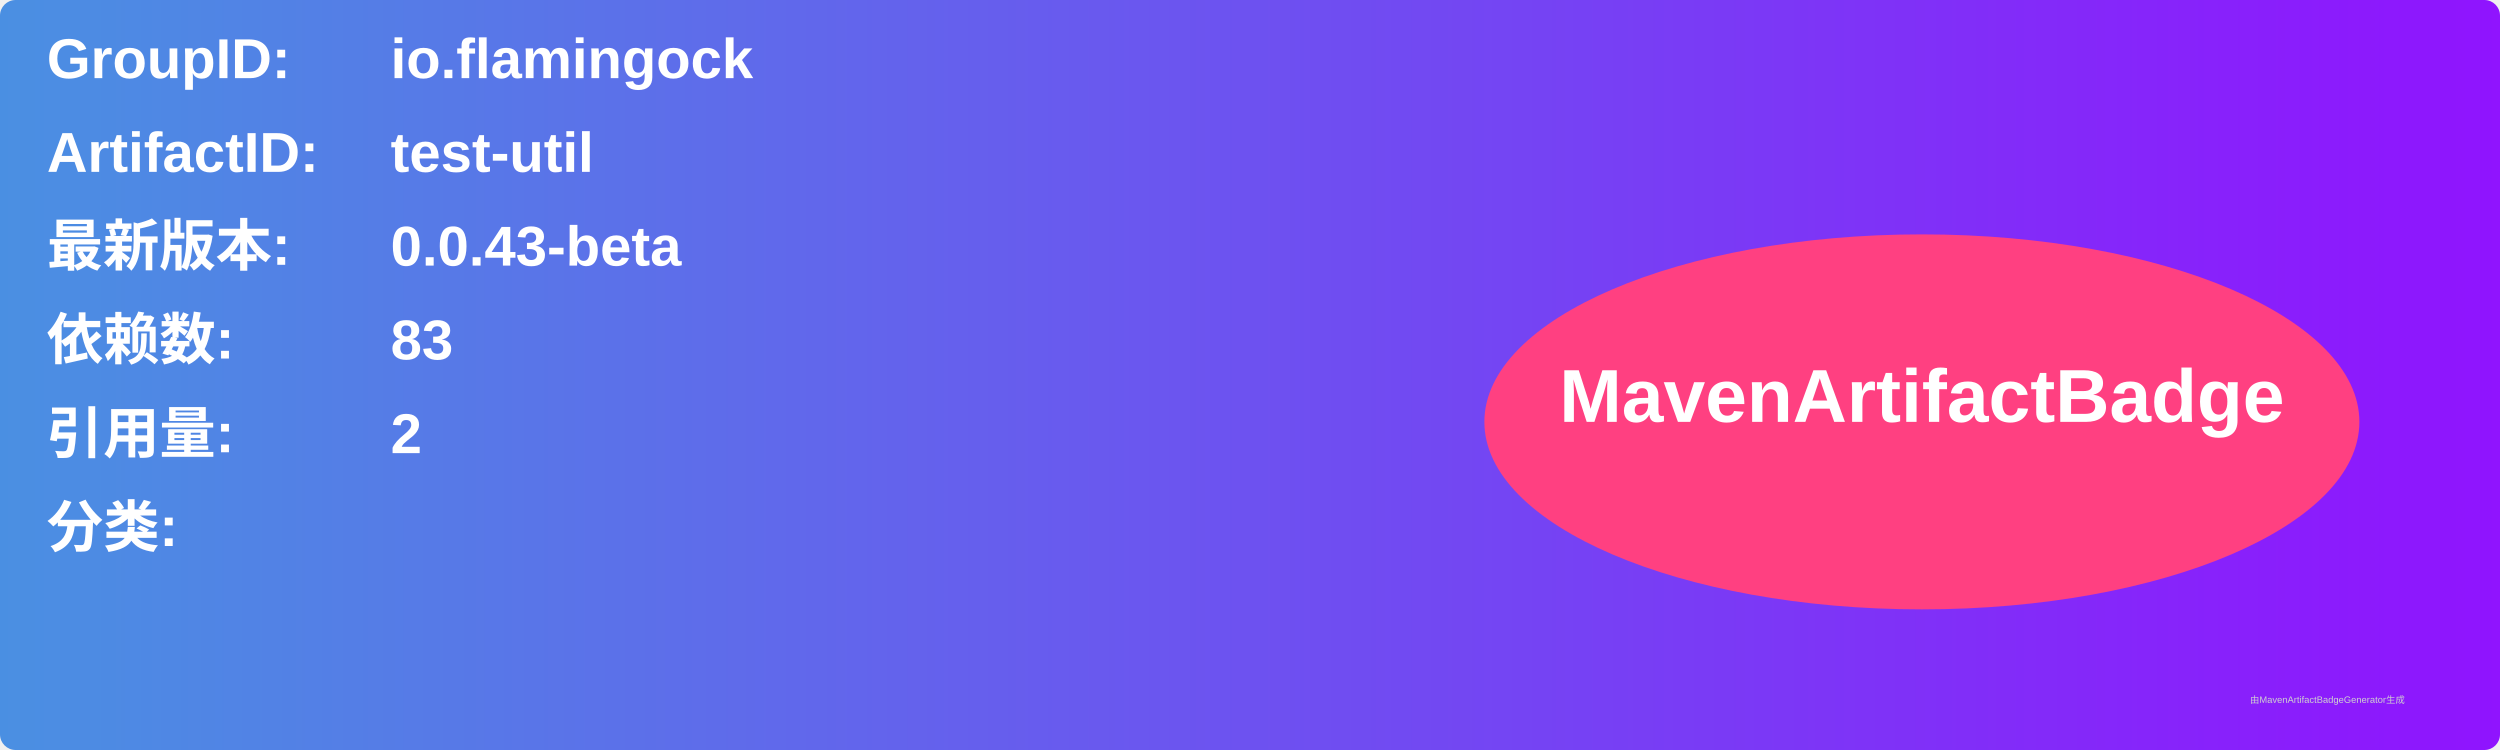
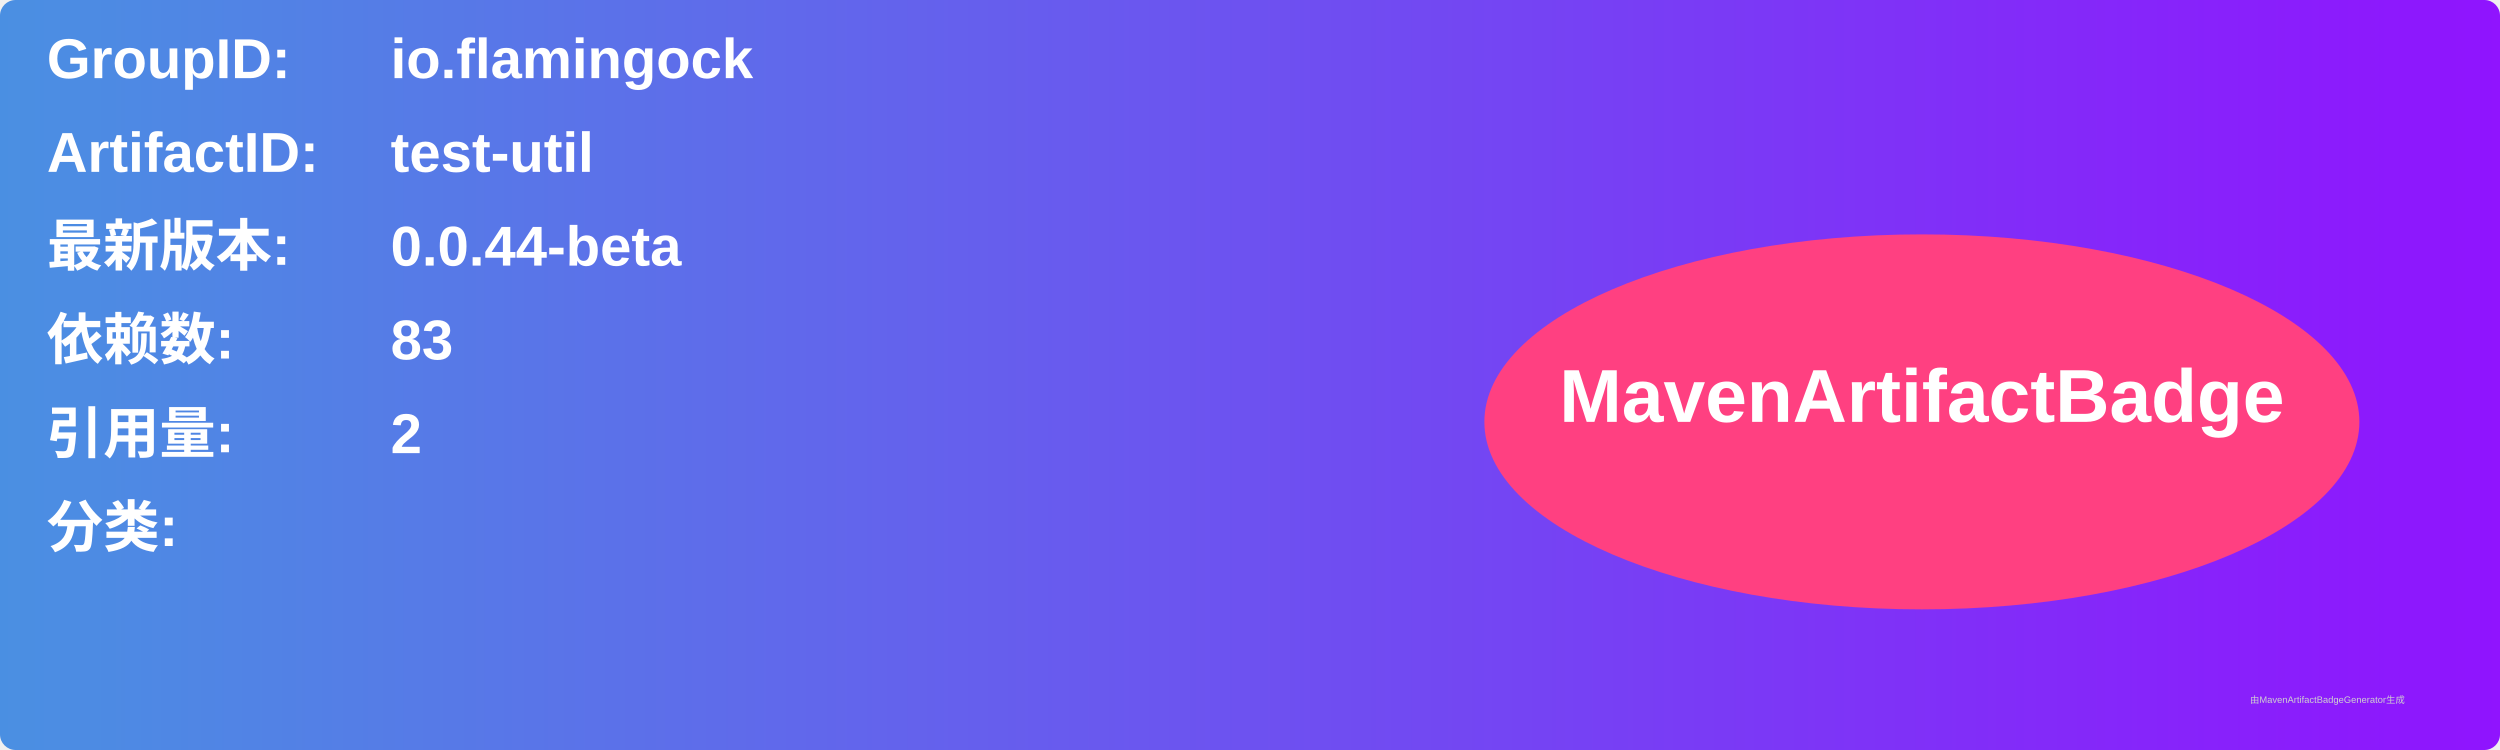
<svg xmlns="http://www.w3.org/2000/svg" width="800" height="240" viewBox="0 0 800 240">
  <linearGradient id="grad" x1="0%" y1="0%" x2="100%" y2="0%">
    <stop offset="0%" stop-color="#4a90e2" />
    <stop offset="100%" stop-color="#9013fe" />
  </linearGradient>
  <rect width="100%" height="100%" rx="5" ry="5" fill="url(#grad)" />
  <g transform="translate(15, 15)">
    <text x="0" y="10" font-family="Arial" font-size="18" fill="white" font-weight="bold" width="260">GroupID:</text>
    <text x="110" y="10" font-family="Arial" font-size="18" fill="white" font-weight="bold" width="460">io.flamingock</text>
    <text x="0" y="40" font-family="Arial" font-size="18" fill="white" font-weight="bold" width="260">ArtifactID:</text>
    <text x="110" y="40" font-family="Arial" font-size="18" fill="white" font-weight="bold" width="460">test-util</text>
    <text x="0" y="70" font-family="Arial" font-size="18" fill="white" font-weight="bold">最新版本:</text>
    <text x="110" y="70" font-family="Arial" font-size="18" fill="white" font-weight="bold">
-       <tspan font-weight="bold">0.0.43-beta</tspan>
+       <tspan font-weight="bold">0.0.44-beta</tspan>
    </text>
    <text x="0" y="100" font-family="Arial" font-size="18" fill="white" font-weight="bold">依赖数: </text>
    <text x="110" y="100" font-family="Arial" font-size="18" fill="white">
      <tspan font-weight="bold">83</tspan>
    </text>
    <text x="0" y="130" font-family="Arial" font-size="18" fill="white" font-weight="bold">引用量: </text>
    <text x="110" y="130" font-family="Arial" font-size="18" fill="white">
      <tspan font-weight="bold">2</tspan>
    </text>
    <text x="0" y="160" font-family="Arial" font-size="18" fill="white" font-weight="bold">分类:</text>
    <text x="10" y="190" font-family="Arial" font-size="10" fill="white">
      <tspan font-weight="bold" />
    </text>
    <ellipse cx="600" cy="120" rx="140" ry="60" fill="#ff4081" />
    <text x="600" y="120" text-anchor="middle" font-family="Arial" font-size="24" fill="white" font-weight="bold">MavenArtifactBadge</text>
  </g>
  <text x="720" y="225" font-family="Arial" font-size="3" fill="#d0d0d0">由MavenArtifactBadgeGenerator生成</text>
</svg>
